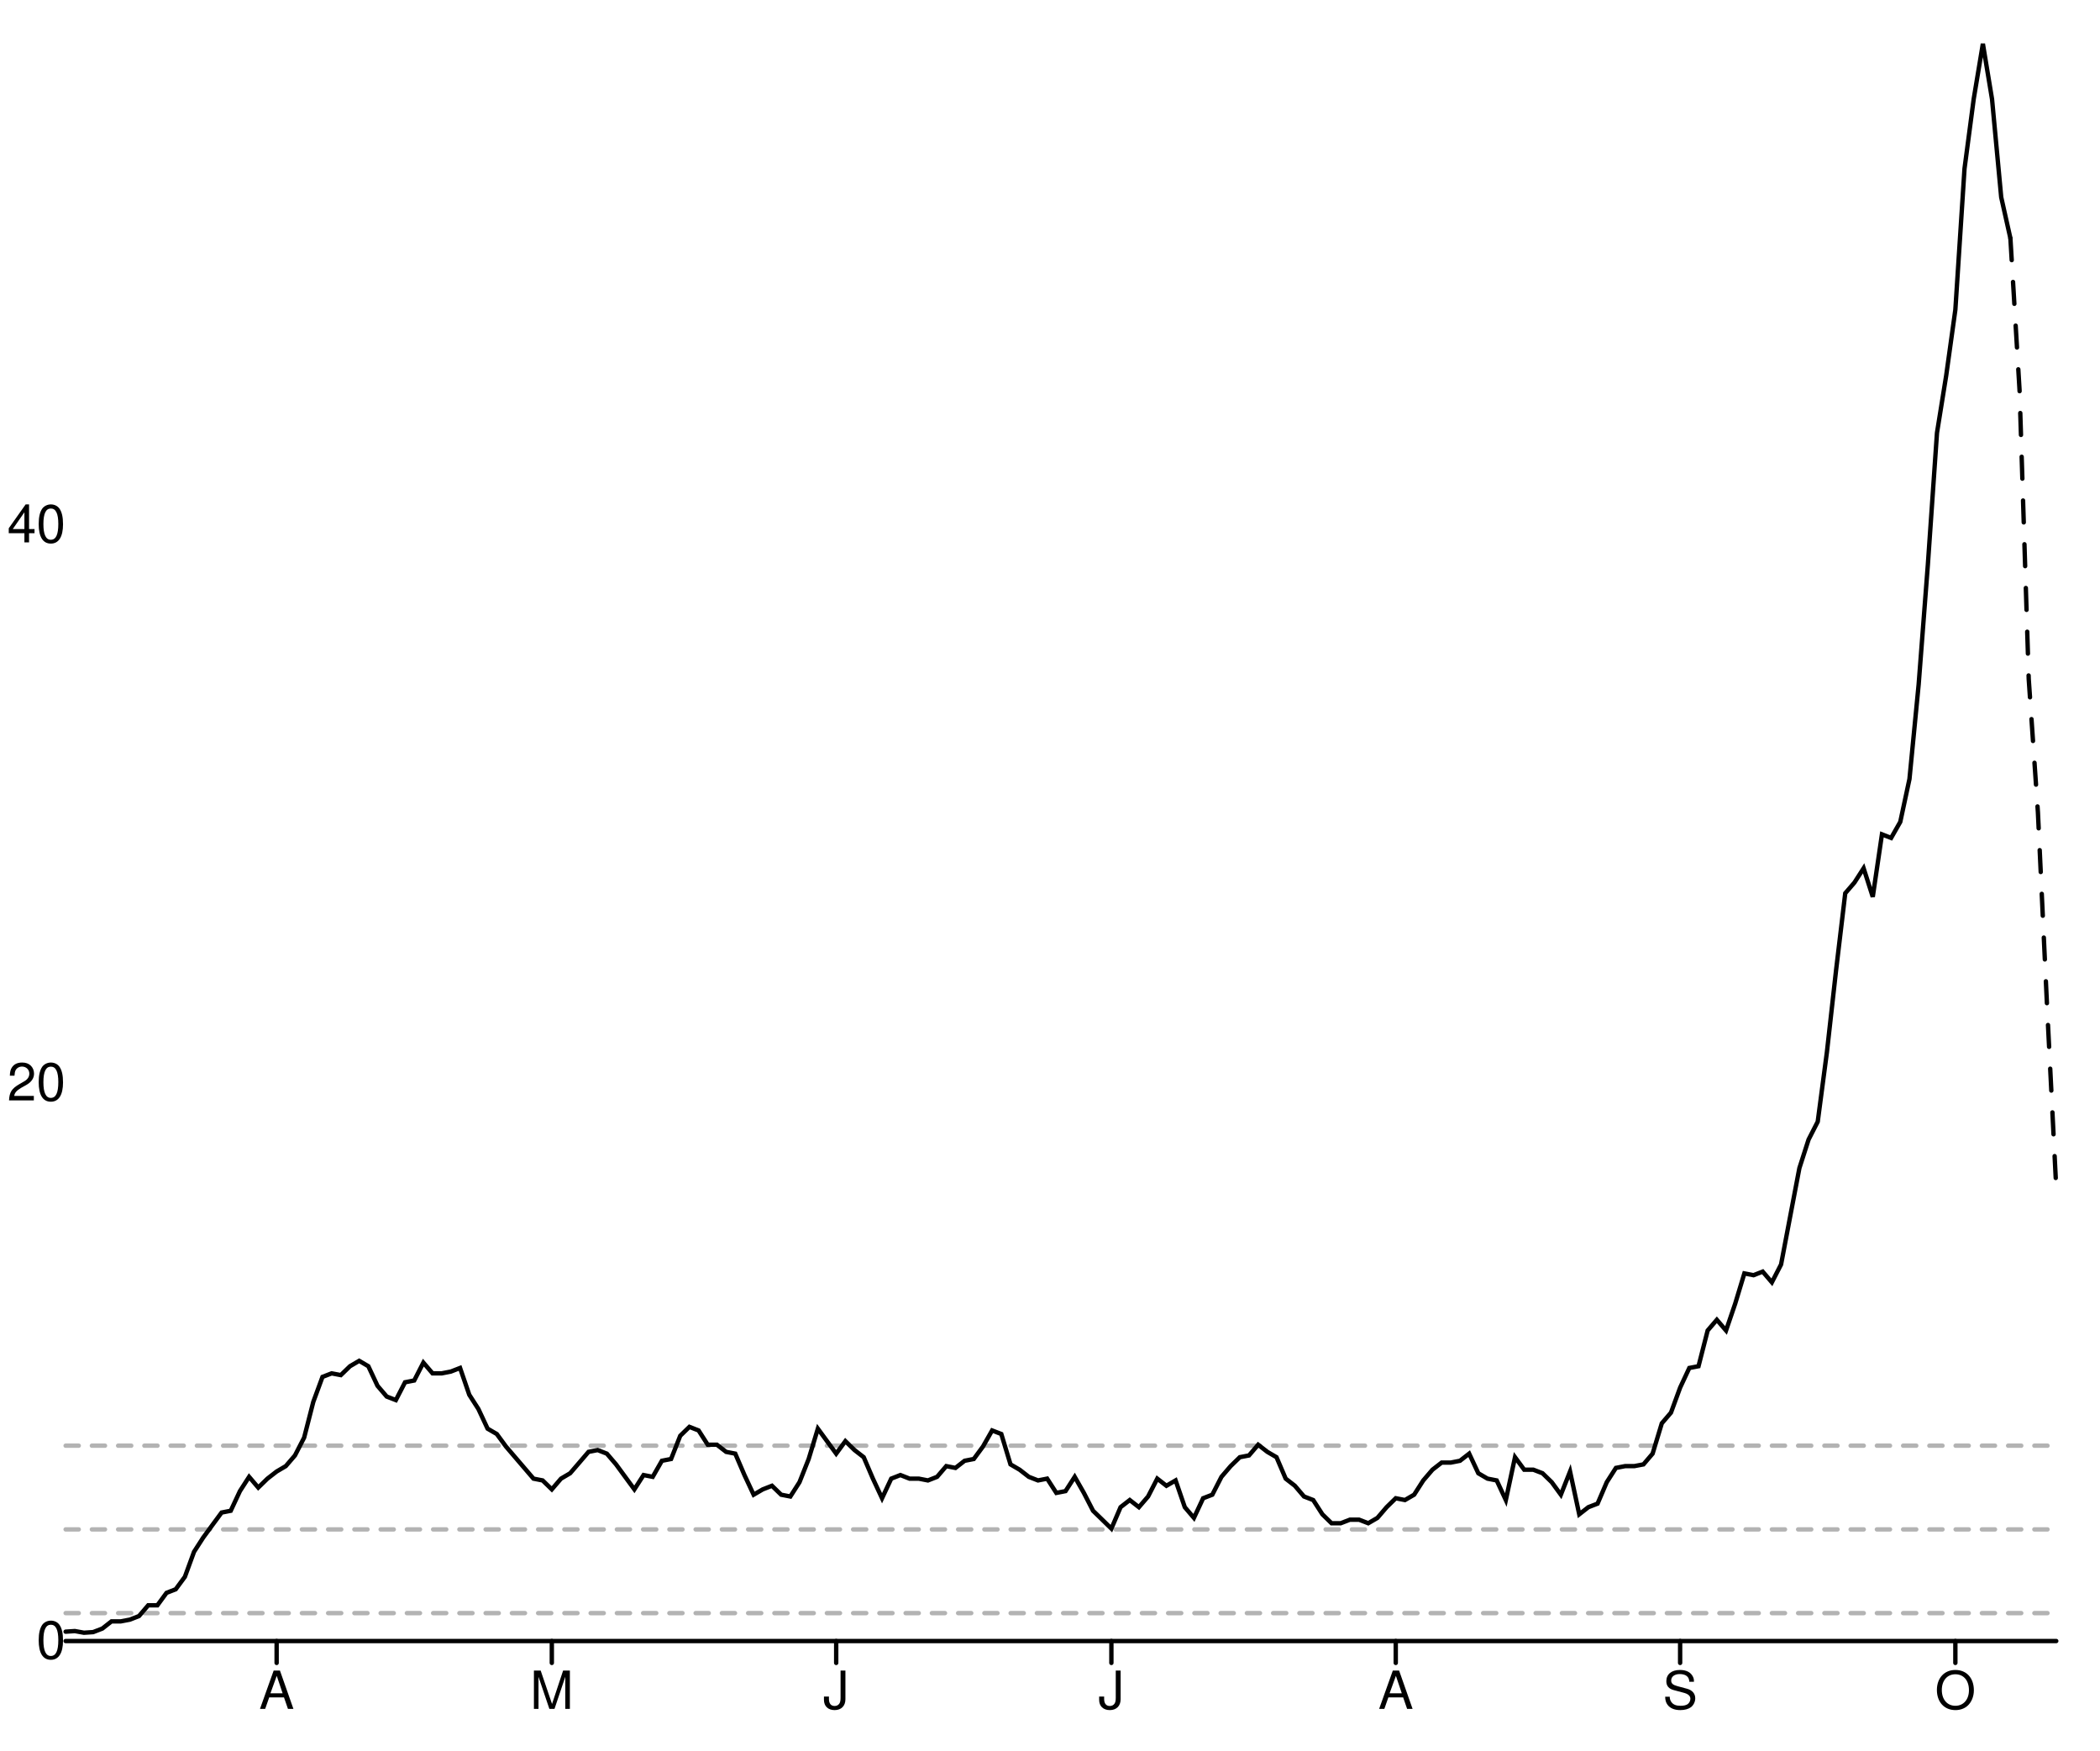
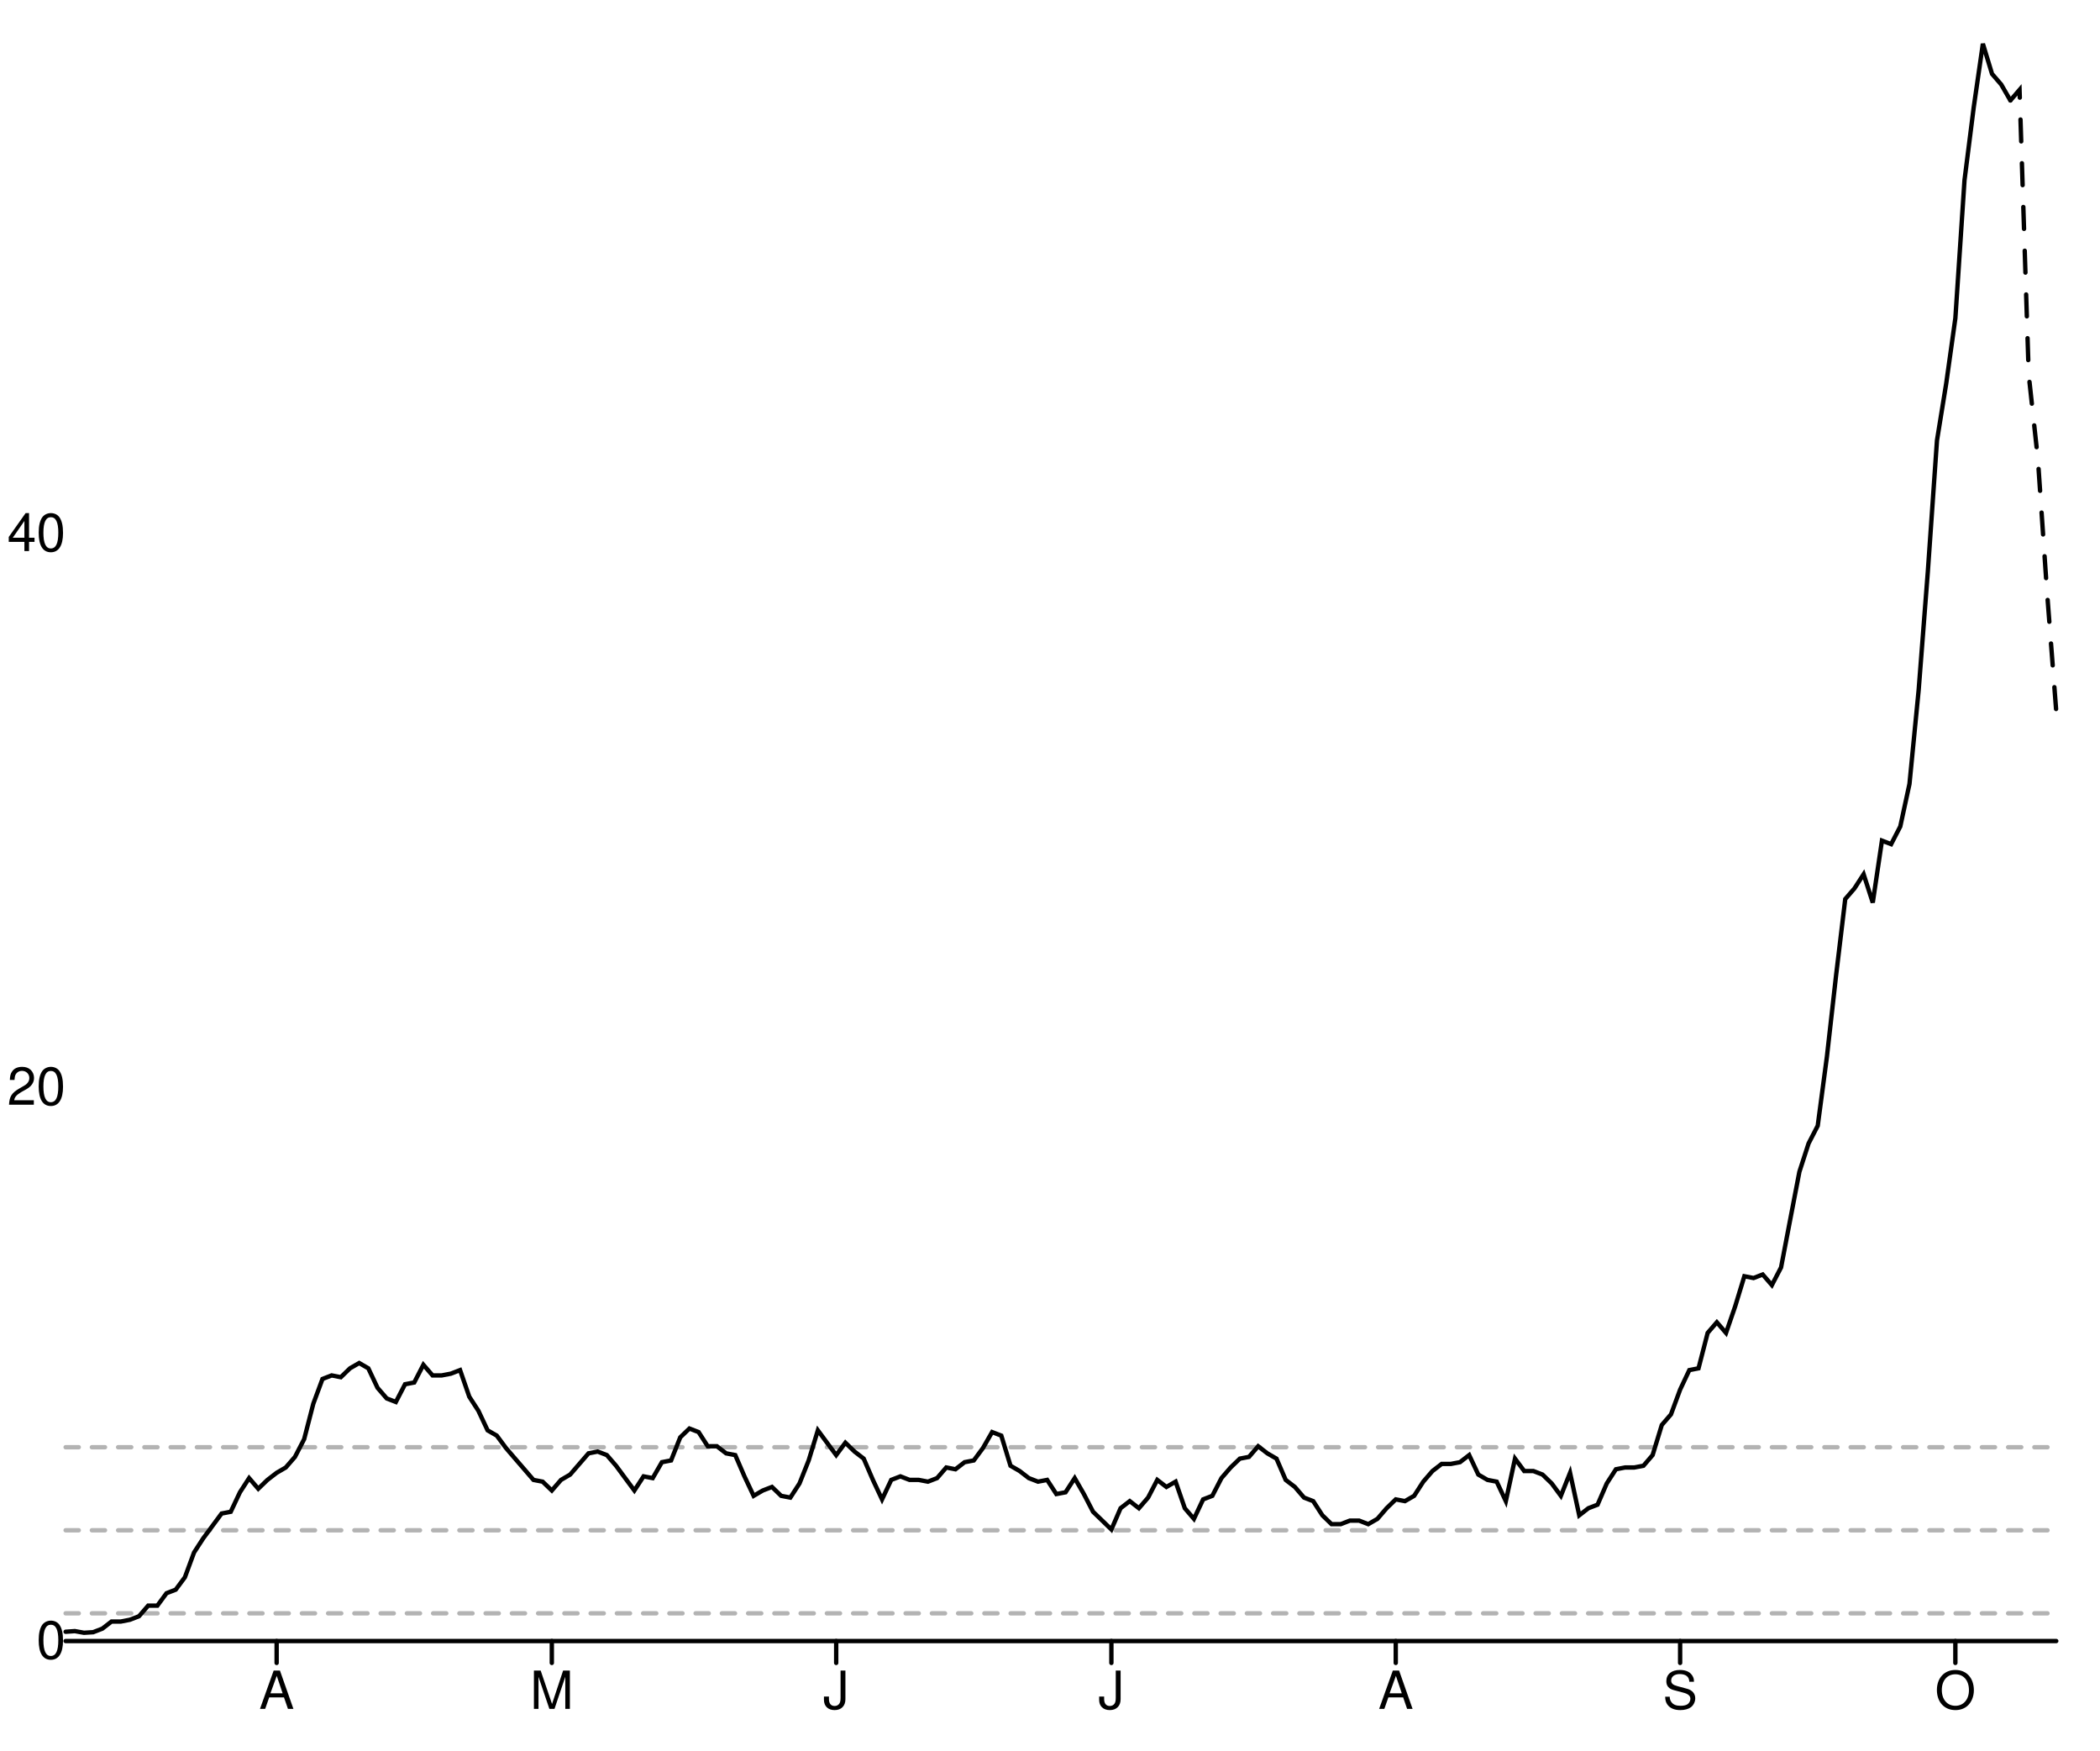
<svg xmlns="http://www.w3.org/2000/svg" width="480" height="400" viewBox="0 0 480 400" style="overflow:display" preserveAspectRatio="xMinYMin meet" overflow="visible">
  <defs>
    <style>
	.data-series path.line { fill-opacity: 0; stroke: black; }
	.data-series path.line.dotted { stroke-dasharray: 12 20 }
	.data-series circle { display: none; }
	.data-series:hover path.line, .data-series.on path.line { stroke-width: 1; }
	.data-series:hover circle, .data-series.on circle { display: inline; }
	.data-series circle:hover, .data-series circle.on { r: 1px!important; }
	.graph-grid { font-family: "Helvetica Neue",Helvetica,Arial,"Lucida Grande",sans-serif; }
	.graph-grid line { stroke: black; stroke-width: 1; stroke-linecap: round; }
	.graph-grid.graph-grid-x text { text-anchor: middle; dominant-baseline: hanging; transform: translateY(10px); }
	.graph-grid.graph-grid-y text { text-anchor: end; dominant-baseline: middle; transform: translateX(-10px); }
	</style>
  </defs>
  <g class="graph-grid graph-grid-y">
    <line x1="15.00" y1="375.00" x2="470.00" y2="375.00" data-left="15" />
    <text x="25" y="375" text-anchor="end">0</text>
-     <text x="25" y="247.466" text-anchor="end">20</text>
-     <text x="25" y="119.932" text-anchor="end">40</text>
+     <text x="25" y="248.456" text-anchor="end">20</text>
+     <text x="25" y="121.911" text-anchor="end">40</text>
    <text style="text-anchor:middle;dominant-baseline:hanging;font-weight:bold;transform: translateY(192.5px) rotate(-90deg);" />
  </g>
  <g class="graph-grid graph-grid-x">
    <line class="tick" x1="63.23" y1="375.00" x2="63.23" y2="380.00" />
    <text x="63.226" y="375" text-anchor="middle">A</text>
    <line class="tick" x1="126.13" y1="375.00" x2="126.13" y2="380.00" />
    <text x="126.129" y="375" text-anchor="middle">M</text>
    <line class="tick" x1="191.13" y1="375.00" x2="191.13" y2="380.00" />
    <text x="191.129" y="375" text-anchor="middle">J</text>
    <line class="tick" x1="254.03" y1="375.00" x2="254.03" y2="380.00" />
    <text x="254.032" y="375" text-anchor="middle">J</text>
    <line class="tick" x1="319.03" y1="375.00" x2="319.03" y2="380.00" />
    <text x="319.032" y="375" text-anchor="middle">A</text>
    <line class="tick" x1="384.03" y1="375.00" x2="384.03" y2="380.00" />
    <text x="384.032" y="375" text-anchor="middle">S</text>
    <line class="tick" x1="446.94" y1="375.00" x2="446.94" y2="380.00" />
    <text x="446.935" y="375" text-anchor="middle">O</text>
    <text style="text-anchor:middle;dominant-baseline:hanging;font-weight:bold;transform: translateY(192.5px) rotate(-90deg);" />
  </g>
  <g data-series="widespread" class="data-series">
-     <path d="M 15.00,330.36L 470.00,330.36" id="E08000005-level-0" class="line" stroke-width="1" stroke-linecap="round" stroke-dasharray="3,3" fill-opacity="0.3" opacity="0.3" />
+     <path d="M 15.00,330.71L 470.00,330.71" id="E08000005-level-0" class="line" stroke-width="1" stroke-linecap="round" stroke-dasharray="3,3" fill-opacity="0.3" opacity="0.3" />
  </g>
  <g data-series="substantial" class="data-series">
-     <path d="M 15.00,349.49L 470.00,349.49" id="E08000005-level-1" class="line" stroke-width="1" stroke-linecap="round" stroke-dasharray="3,3" fill-opacity="0.3" opacity="0.3" />
+     <path d="M 15.00,349.69L 470.00,349.69" id="E08000005-level-1" class="line" stroke-width="1" stroke-linecap="round" stroke-dasharray="3,3" fill-opacity="0.3" opacity="0.3" />
  </g>
  <g data-series="moderate" class="data-series">
-     <path d="M 15.00,368.62L 470.00,368.62" id="E08000005-level-2" class="line" stroke-width="1" stroke-linecap="round" stroke-dasharray="3,3" fill-opacity="0.3" opacity="0.3" />
+     <path d="M 15.00,368.67L 470.00,368.67" id="E08000005-level-2" class="line" stroke-width="1" stroke-linecap="round" stroke-dasharray="3,3" fill-opacity="0.3" opacity="0.3" />
  </g>
  <g data-series="new-cases" class="data-series">
-     <path d="M 15.00,372.86L 17.10,372.72L 19.19,373.10L 21.29,372.96L 23.39,372.15L 25.48,370.51L 27.58,370.51L 29.68,370.11L 31.77,369.29L 33.87,366.84L 35.97,366.84L 38.06,363.99L 40.16,363.17L 42.26,360.32L 44.35,354.61L 46.45,351.35L 48.55,348.49L 50.65,345.64L 52.74,345.23L 54.84,340.74L 56.94,337.48L 59.03,339.93L 61.13,337.89L 63.23,336.26L 65.32,335.03L 67.42,332.59L 69.52,328.51L 71.61,320.35L 73.71,314.64L 75.81,313.83L 77.90,314.23L 80.00,312.20L 82.10,310.97L 84.19,312.20L 86.29,316.68L 88.39,319.13L 90.48,319.94L 92.58,315.87L 94.68,315.46L 96.77,311.38L 98.87,313.83L 100.97,313.83L 103.06,313.42L 105.16,312.60L 107.26,318.72L 109.35,321.98L 111.45,326.47L 113.55,327.69L 115.65,330.55L 117.74,332.99L 119.84,335.44L 121.94,337.89L 124.03,338.30L 126.13,340.34L 128.23,337.89L 130.32,336.66L 132.42,334.22L 134.52,331.77L 136.61,331.36L 138.71,332.18L 140.81,334.63L 142.90,337.48L 145.00,340.34L 147.10,337.07L 149.19,337.48L 151.29,333.81L 153.39,333.40L 155.48,328.10L 157.58,326.06L 159.68,326.88L 161.77,330.14L 163.87,330.14L 165.97,331.77L 168.06,332.18L 170.16,337.07L 172.26,341.56L 174.35,340.34L 176.45,339.52L 178.55,341.56L 180.65,341.97L 182.74,338.70L 184.84,333.40L 186.94,326.47L 189.03,329.32L 191.13,332.18L 193.23,329.32L 195.32,331.36L 197.42,332.99L 199.52,337.89L 201.61,342.37L 203.71,337.89L 205.81,337.07L 207.90,337.89L 210.00,337.89L 212.10,338.30L 214.19,337.48L 216.29,335.03L 218.39,335.44L 220.48,333.81L 222.58,333.40L 224.68,330.55L 226.77,326.88L 228.87,327.69L 230.97,334.63L 233.06,335.85L 235.16,337.48L 237.26,338.30L 239.35,337.89L 241.45,341.15L 243.55,340.74L 245.65,337.48L 247.74,341.15L 249.84,345.23L 251.94,347.27L 254.03,349.31L 256.13,344.41L 258.23,342.78L 260.32,344.41L 262.42,341.97L 264.52,337.89L 266.61,339.52L 268.71,338.30L 270.81,344.41L 272.90,346.86L 275.00,342.37L 277.10,341.56L 279.19,337.48L 281.29,335.03L 283.39,332.99L 285.48,332.59L 287.58,330.14L 289.68,331.77L 291.77,332.99L 293.87,337.89L 295.97,339.52L 298.06,341.97L 300.16,342.78L 302.26,346.04L 304.35,348.08L 306.45,348.08L 308.55,347.27L 310.65,347.27L 312.74,348.08L 314.84,346.86L 316.94,344.41L 319.03,342.37L 321.13,342.78L 323.23,341.56L 325.32,338.30L 327.42,335.85L 329.52,334.22L 331.61,334.22L 333.71,333.81L 335.81,332.18L 337.90,336.66L 340.00,337.89L 342.10,338.30L 344.19,342.78L 346.29,332.99L 348.39,335.85L 350.48,335.85L 352.58,336.66L 354.68,338.70L 356.77,341.56L 358.87,336.26L 360.97,346.04L 363.06,344.41L 365.16,343.60L 367.26,338.70L 369.35,335.44L 371.45,335.03L 373.55,335.03L 375.65,334.63L 377.74,332.18L 379.84,325.25L 381.94,322.80L 384.03,317.09L 386.13,312.60L 388.23,312.20L 390.32,304.04L 392.42,301.59L 394.52,304.04L 396.61,297.92L 398.71,290.99L 400.81,291.40L 402.90,290.58L 405.00,293.03L 407.10,288.95L 409.19,277.94L 411.29,266.93L 413.39,260.40L 415.48,256.32L 417.58,240.42L 419.68,221.66L 421.77,204.12L 423.87,201.68L 425.97,198.41L 428.06,204.94L 430.16,190.66L 432.26,191.48L 434.35,187.81L 436.45,178.02L 438.55,156.41L 440.65,129.08L 442.74,98.91L 444.84,85.85L 446.94,70.77L 449.03,38.55L 451.13,22.64L 453.23,10.00L 455.32,22.64L 457.42,45.07L 459.52,54.45" id="New cases" class="line" stroke-width="1" stroke-linecap="round" />
+     <path d="M 15.00,372.88L 17.10,372.73L 19.19,373.11L 21.29,372.98L 23.39,372.17L 25.48,370.55L 27.58,370.55L 29.68,370.14L 31.77,369.33L 33.87,366.91L 35.97,366.91L 38.06,364.07L 40.16,363.26L 42.26,360.43L 44.35,354.77L 46.45,351.53L 48.55,348.70L 50.65,345.86L 52.74,345.46L 54.84,341.01L 56.94,337.77L 59.03,340.20L 61.13,338.18L 63.23,336.56L 65.32,335.34L 67.42,332.92L 69.52,328.87L 71.61,320.78L 73.71,315.11L 75.81,314.30L 77.90,314.71L 80.00,312.68L 82.10,311.47L 84.19,312.68L 86.29,317.13L 88.39,319.56L 90.48,320.37L 92.58,316.32L 94.68,315.92L 96.77,311.87L 98.87,314.30L 100.97,314.30L 103.06,313.90L 105.16,313.09L 107.26,319.16L 109.35,322.39L 111.45,326.85L 113.55,328.06L 115.65,330.89L 117.74,333.32L 119.84,335.75L 121.94,338.18L 124.03,338.58L 126.13,340.60L 128.23,338.18L 130.32,336.96L 132.42,334.53L 134.52,332.11L 136.61,331.70L 138.71,332.51L 140.81,334.94L 142.90,337.77L 145.00,340.60L 147.10,337.37L 149.19,337.77L 151.29,334.13L 153.39,333.73L 155.48,328.46L 157.58,326.44L 159.68,327.25L 161.77,330.49L 163.87,330.49L 165.97,332.11L 168.06,332.51L 170.16,337.37L 172.26,341.82L 174.35,340.60L 176.45,339.79L 178.55,341.82L 180.65,342.22L 182.74,338.99L 184.84,333.73L 186.94,326.85L 189.03,329.68L 191.13,332.51L 193.23,329.68L 195.32,331.70L 197.42,333.32L 199.52,338.18L 201.61,342.63L 203.71,338.18L 205.81,337.37L 207.90,338.18L 210.00,338.18L 212.10,338.58L 214.19,337.77L 216.29,335.34L 218.39,335.75L 220.48,334.13L 222.58,333.73L 224.68,330.89L 226.77,327.25L 228.87,328.06L 230.97,334.94L 233.06,336.15L 235.16,337.77L 237.26,338.58L 239.35,338.18L 241.45,341.41L 243.55,341.01L 245.65,337.77L 247.74,341.41L 249.84,345.46L 251.94,347.48L 254.03,349.51L 256.13,344.65L 258.23,343.03L 260.32,344.65L 262.42,342.22L 264.52,338.18L 266.61,339.79L 268.71,338.58L 270.81,344.65L 272.90,347.08L 275.00,342.63L 277.10,341.82L 279.19,337.77L 281.29,335.34L 283.39,333.32L 285.48,332.92L 287.58,330.49L 289.68,332.11L 291.77,333.32L 293.87,338.18L 295.97,339.79L 298.06,342.22L 300.16,343.03L 302.26,346.27L 304.35,348.29L 306.45,348.29L 308.55,347.48L 310.65,347.48L 312.74,348.29L 314.84,347.08L 316.94,344.65L 319.03,342.63L 321.13,343.03L 323.23,341.82L 325.32,338.58L 327.42,336.15L 329.52,334.53L 331.61,334.53L 333.71,334.13L 335.81,332.51L 337.90,336.96L 340.00,338.18L 342.10,338.58L 344.19,343.03L 346.29,333.32L 348.39,336.15L 350.48,336.15L 352.58,336.96L 354.68,338.99L 356.77,341.82L 358.87,336.56L 360.97,346.27L 363.06,344.65L 365.16,343.84L 367.26,338.99L 369.35,335.75L 371.45,335.34L 373.55,335.34L 375.65,334.94L 377.74,332.51L 379.84,325.63L 381.94,323.20L 384.03,317.54L 386.13,313.09L 388.23,312.68L 390.32,304.59L 392.42,302.16L 394.52,304.59L 396.61,298.52L 398.71,291.64L 400.81,292.05L 402.90,291.24L 405.00,293.66L 407.10,289.62L 409.19,278.69L 411.29,267.77L 413.39,261.29L 415.48,257.25L 417.58,241.46L 419.68,222.85L 421.77,205.45L 423.87,203.02L 425.97,199.78L 428.06,206.26L 430.16,192.10L 432.26,192.90L 434.35,188.86L 436.45,179.15L 438.55,157.70L 440.65,130.59L 442.74,100.64L 444.84,87.69L 446.94,72.72L 449.03,41.16L 451.13,24.57L 453.23,10.00L 455.32,16.88L 457.42,19.31L 459.52,22.95" id="New cases" class="line" stroke-width="1" stroke-linecap="round" />
  </g>
  <g data-series="recent-cases" class="data-series">
-     <path d="M 459.52,54.45L 461.61,89.12L 463.71,155.18L 465.81,185.64L 467.90,229.98L 470.00,271.52" id="Recent cases" class="line" stroke-width="1" stroke-linecap="round" stroke-dasharray="5,5" />
+     <path d="M 459.52,22.95L 461.61,20.52L 463.71,85.67L 465.81,104.96L 467.90,135.36L 470.00,162.56" id="Recent cases" class="line" stroke-width="1" stroke-linecap="round" stroke-dasharray="5,5" />
  </g>
</svg>
